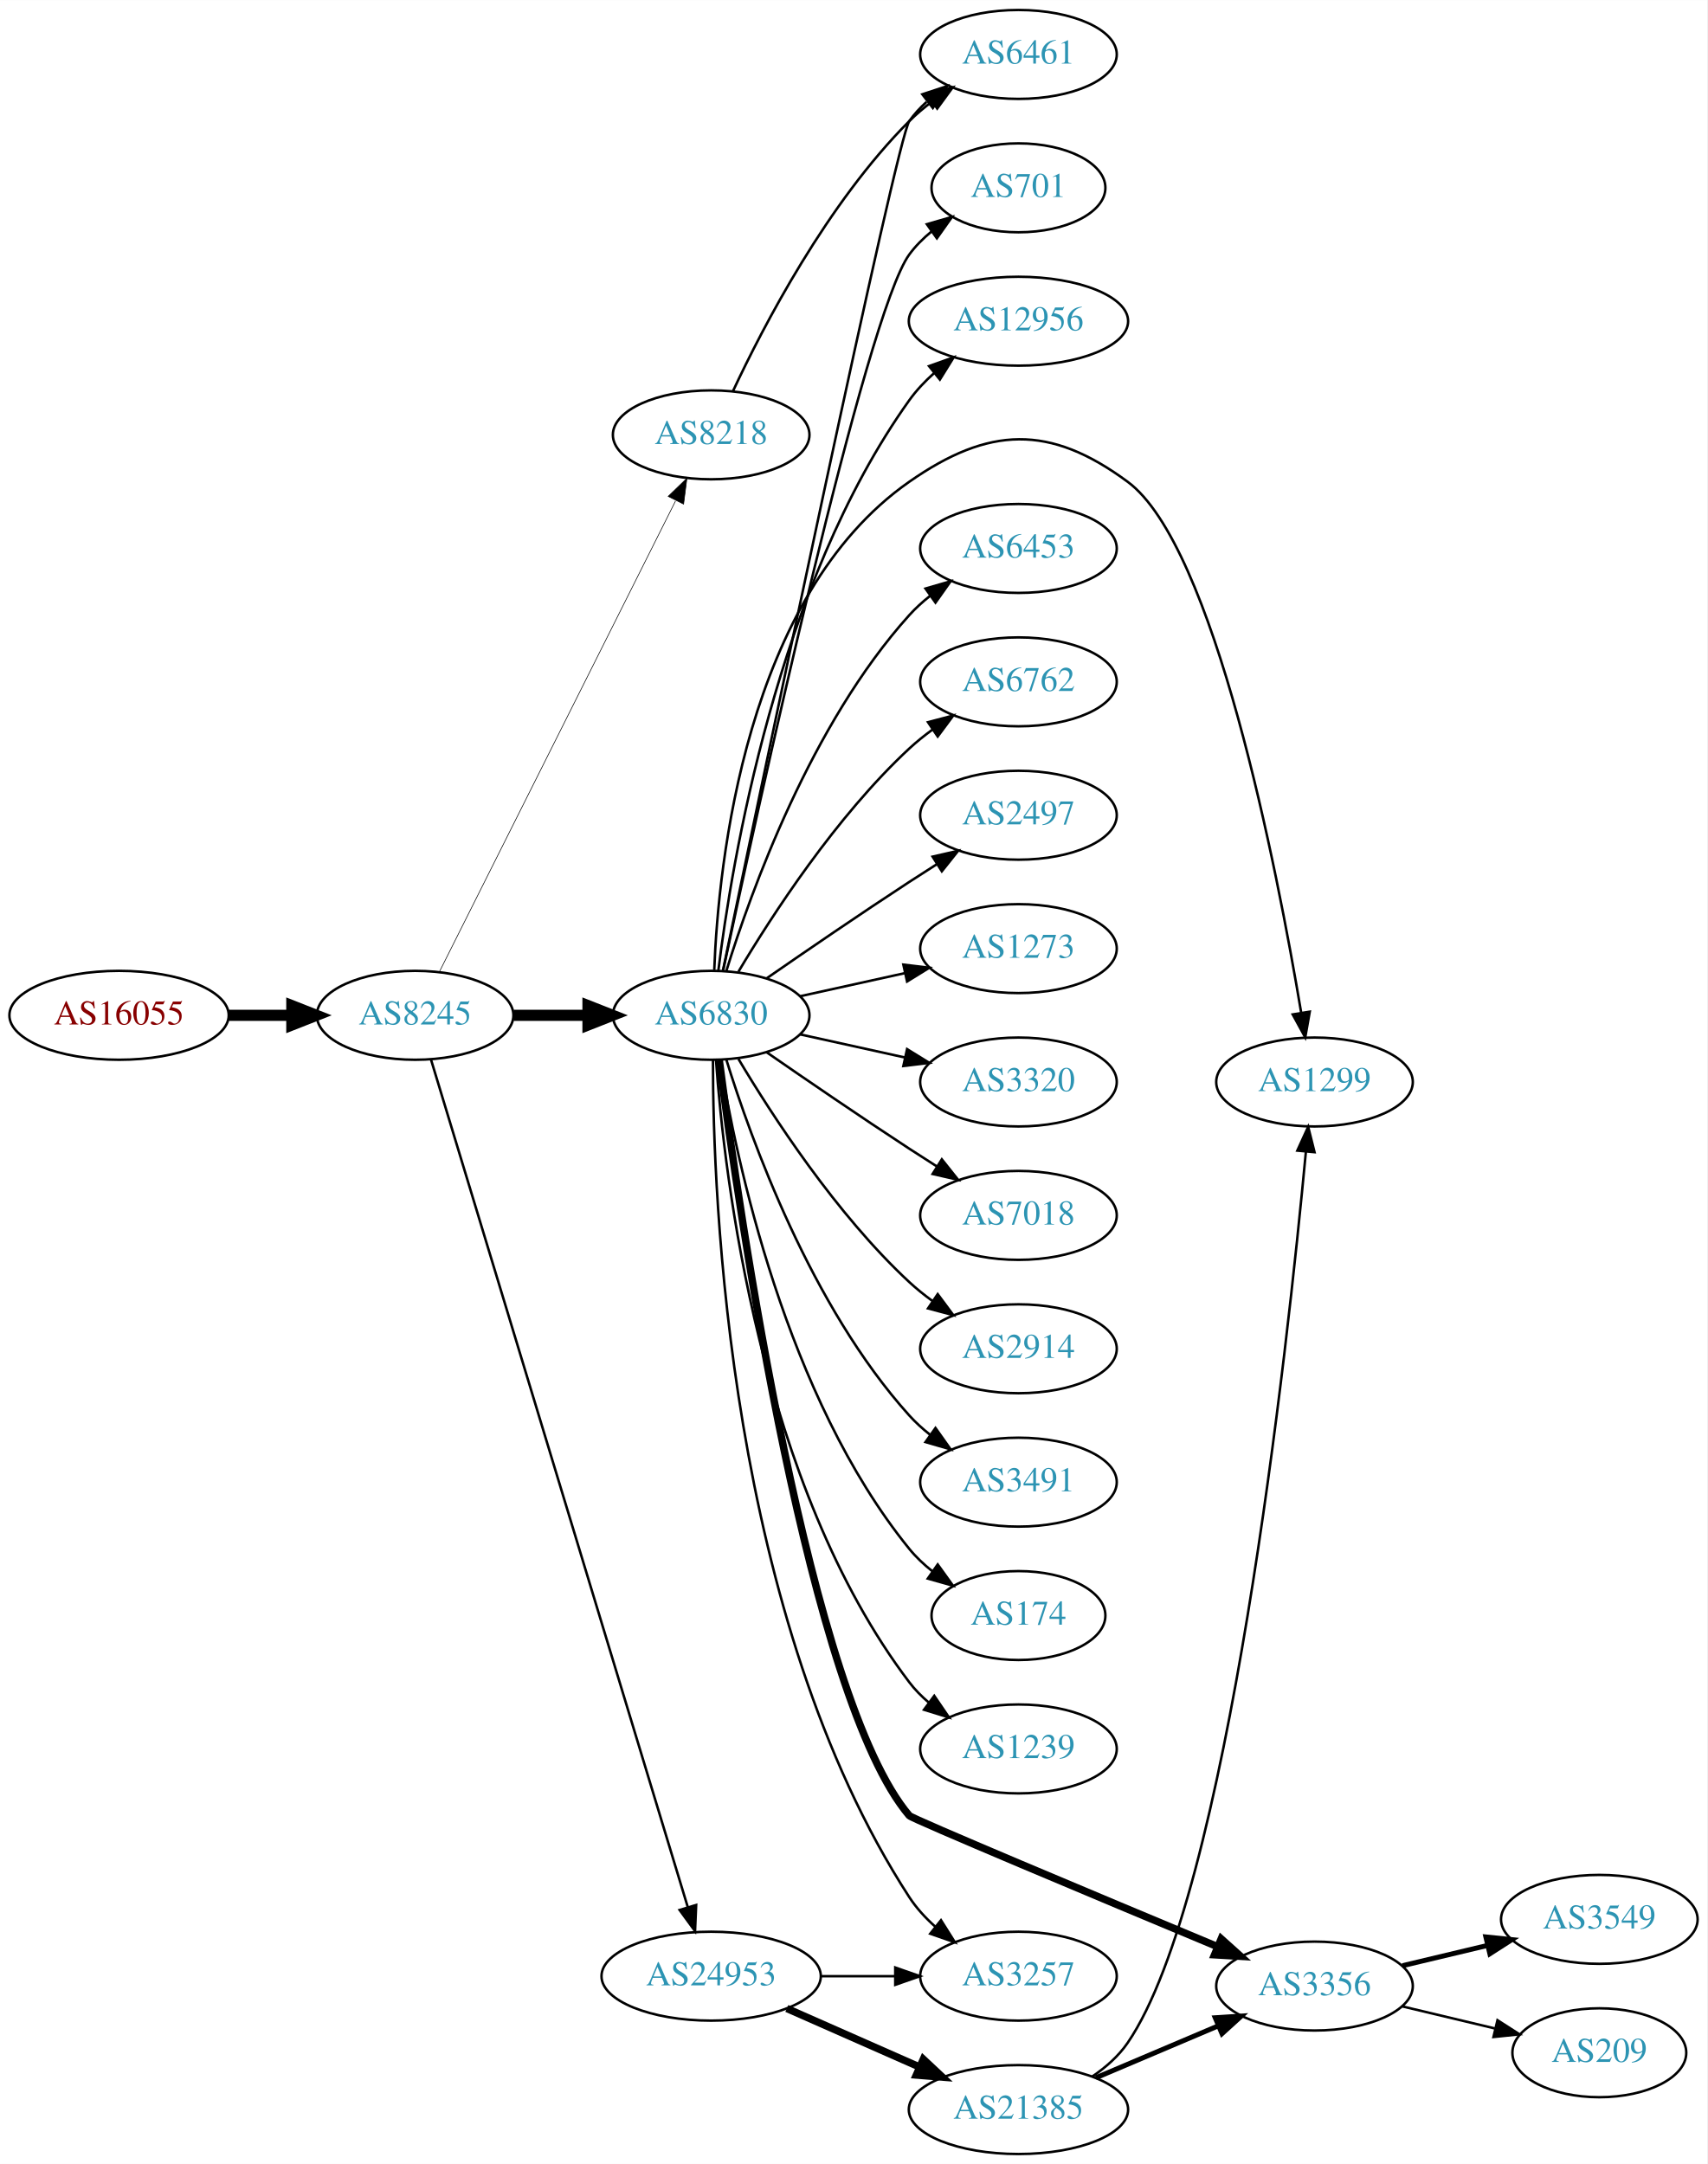
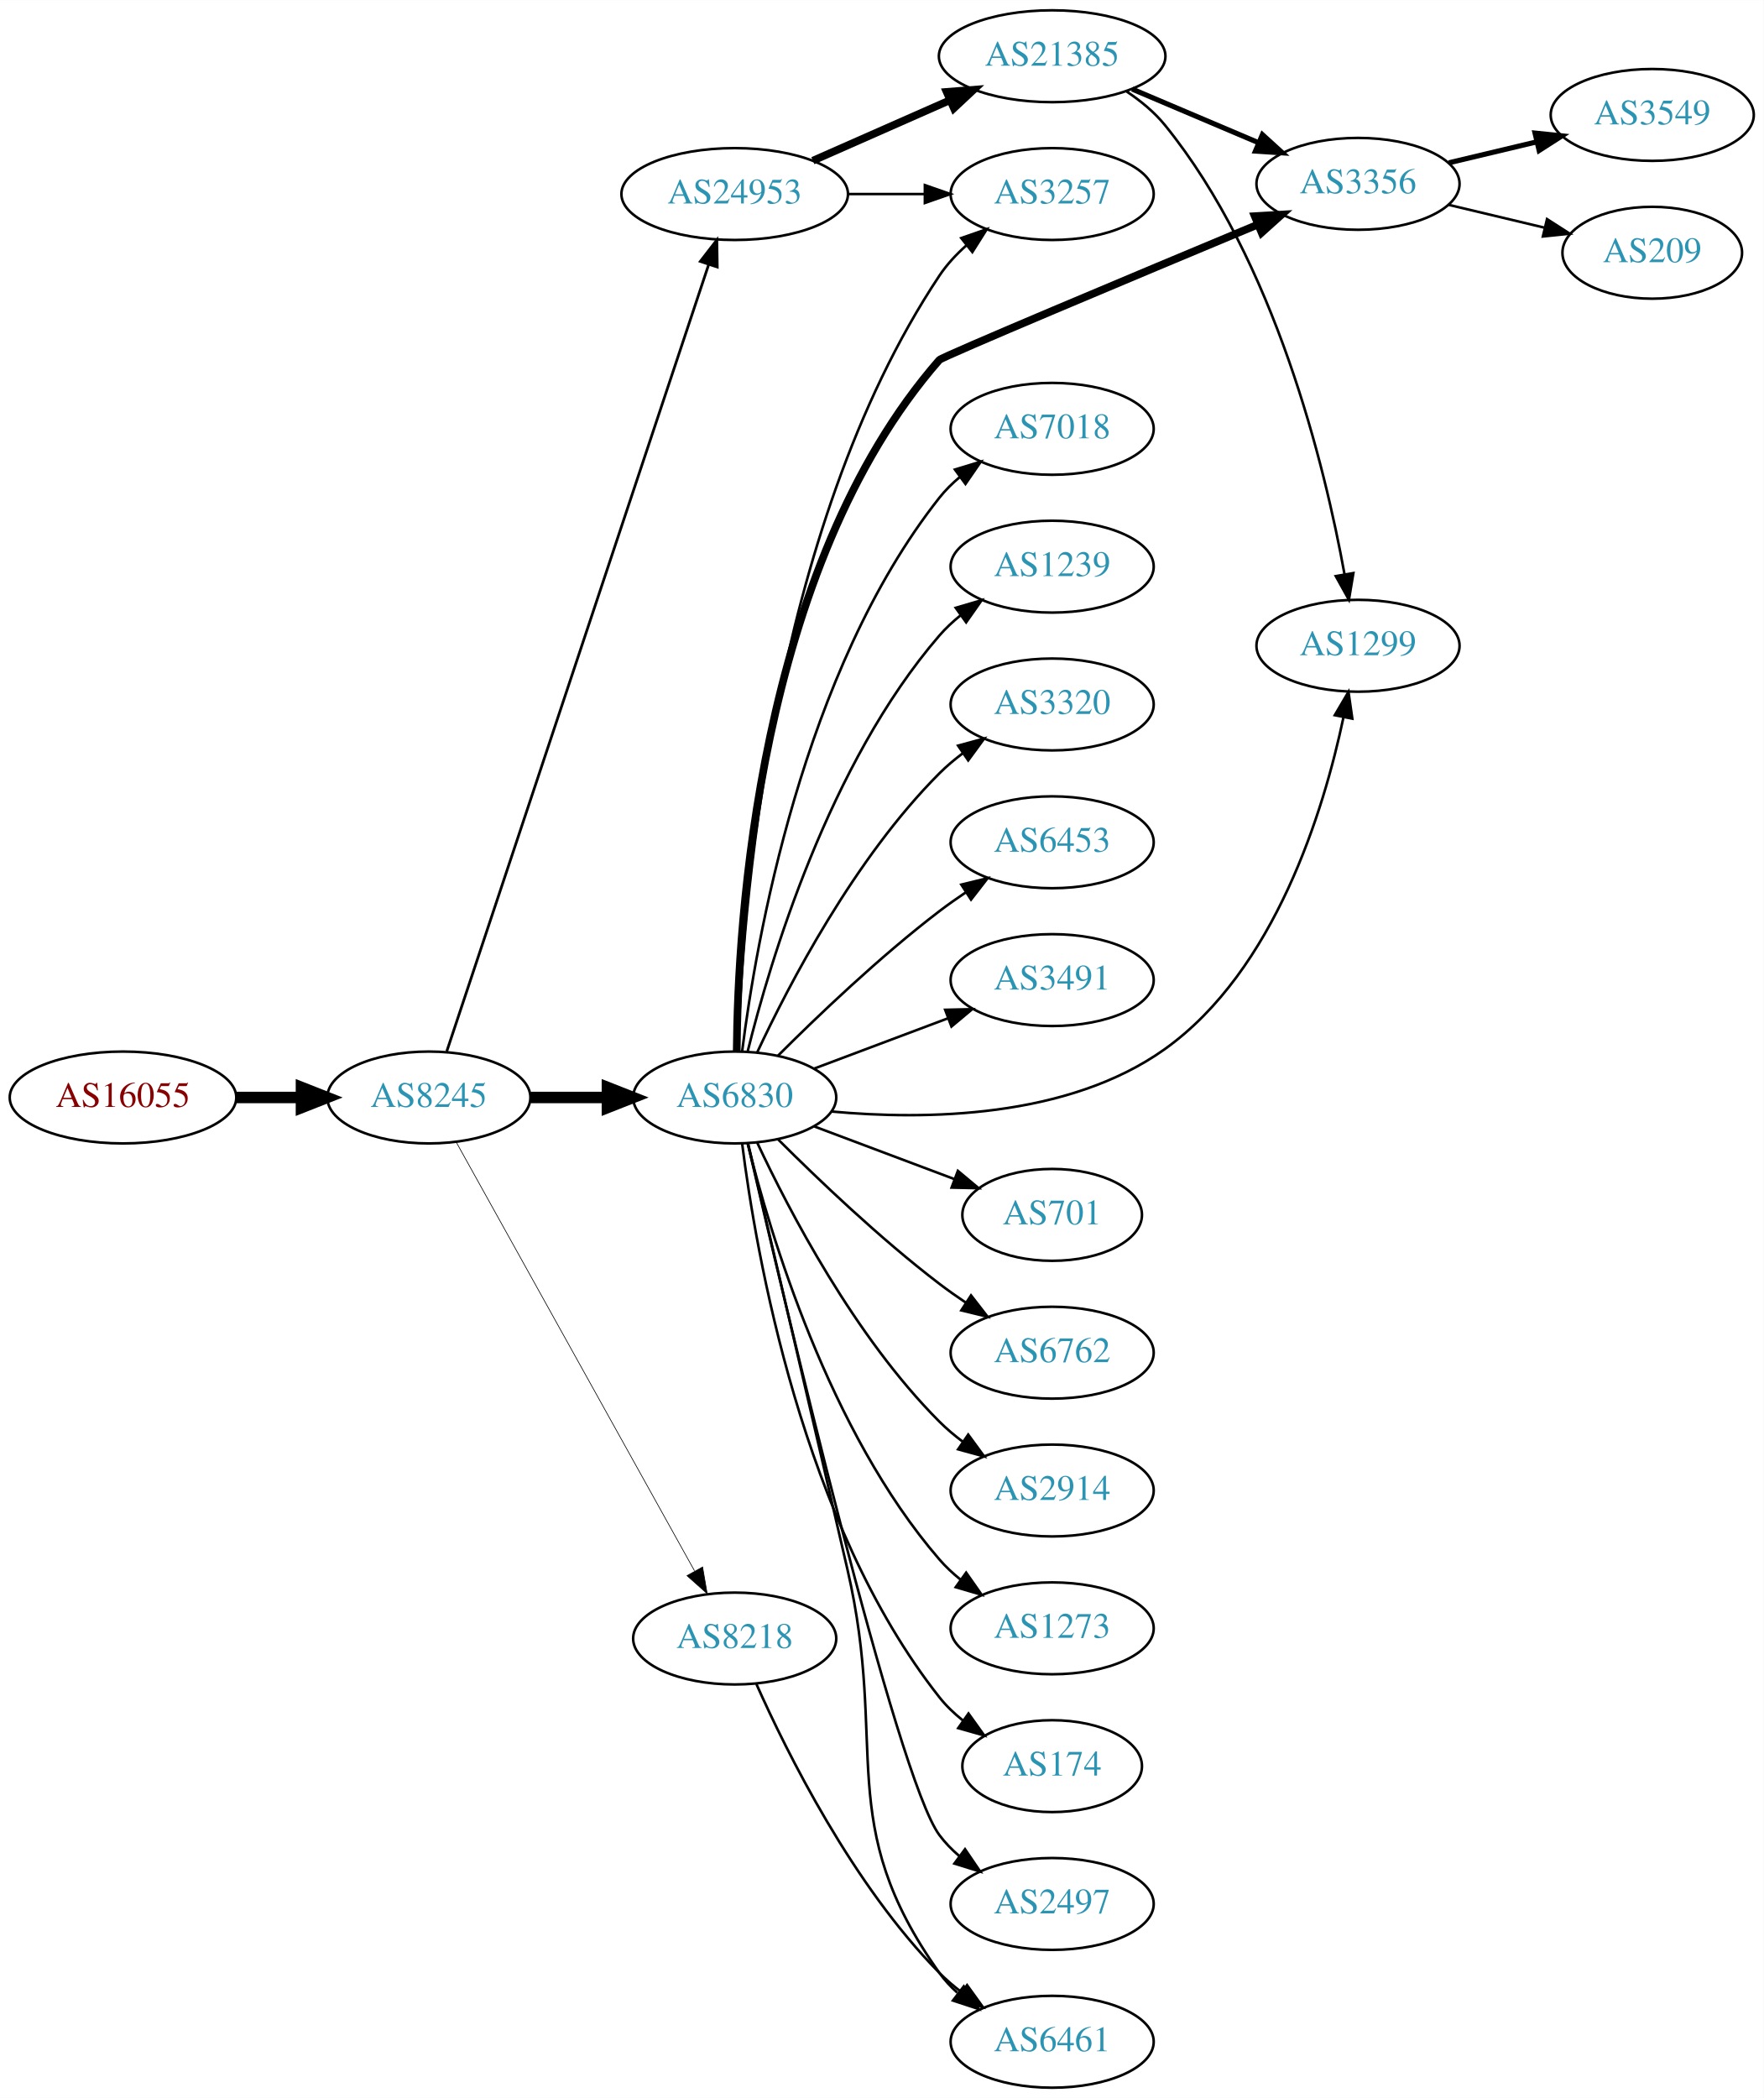
- <svg xmlns="http://www.w3.org/2000/svg" xmlns:xlink="http://www.w3.org/1999/xlink" width="691pt" height="876pt" viewBox="0.00 0.00 691.06 876.00">
-   <g id="graph0" class="graph" transform="scale(1 1) rotate(0) translate(4 872)">
-     <polygon fill="white" stroke="none" points="-4,4 -4,-872 687.055,-872 687.055,4 -4,4" />
+ <svg xmlns="http://www.w3.org/2000/svg" xmlns:xlink="http://www.w3.org/1999/xlink" width="691pt" height="822pt" viewBox="0.00 0.00 691.06 822.00">
+   <g id="graph0" class="graph" transform="scale(1 1) rotate(0) translate(4 818)">
+     <polygon fill="white" stroke="none" points="-4,4 -4,-818 687.055,-818 687.055,4 -4,4" />
    <g id="node1" class="node">
      <g id="a_node1">
        <a xlink:href="/asn/16055" xlink:title="AS16055 ~ AADD GmbH [AT]">
-           <ellipse fill="#ffffff" stroke="black" cx="44.196" cy="-461" rx="44.393" ry="18" />
-           <text text-anchor="middle" x="44.196" y="-457.3" font-family="Times,serif" font-size="14.00" fill="#880000">AS16055</text>
+           <ellipse fill="#ffffff" stroke="black" cx="44.196" cy="-388" rx="44.393" ry="18" />
+           <text text-anchor="middle" x="44.196" y="-384.3" font-family="Times,serif" font-size="14.00" fill="#880000">AS16055</text>
        </a>
      </g>
    </g>
    <g id="node2" class="node">
      <g id="a_node2">
        <a xlink:href="/asn/8245" xlink:title="AS8245 ~ Video-Broadcast GmbH [AT]">
-           <ellipse fill="#ffffff" stroke="black" cx="164.039" cy="-461" rx="39.794" ry="18" />
-           <text text-anchor="middle" x="164.039" y="-457.3" font-family="Times,serif" font-size="14.00" fill="#2c94b3">AS8245</text>
+           <ellipse fill="#ffffff" stroke="black" cx="164.039" cy="-388" rx="39.794" ry="18" />
+           <text text-anchor="middle" x="164.039" y="-384.3" font-family="Times,serif" font-size="14.00" fill="#2c94b3">AS8245</text>
        </a>
      </g>
    </g>
    <g id="edge1" class="edge">
-       <path fill="none" stroke="black" stroke-width="4.5" d="M88.407,-461C96.72,-461 105.482,-461 113.965,-461" />
-       <polygon fill="black" stroke="black" stroke-width="4.5" points="114.123,-464.938 124.123,-461 114.123,-457.063 114.123,-464.938" />
+       <path fill="none" stroke="black" stroke-width="4.5" d="M88.407,-388C96.72,-388 105.482,-388 113.965,-388" />
+       <polygon fill="black" stroke="black" stroke-width="4.5" points="114.123,-391.938 124.123,-388 114.123,-384.063 114.123,-391.938" />
    </g>
    <g id="node3" class="node">
      <g id="a_node3">
-         <a xlink:href="/asn/6830" xlink:title="AS6830 ~ LGI-UPC [AT]">
-           <ellipse fill="#ffffff" stroke="black" cx="283.881" cy="-461" rx="39.794" ry="18" />
-           <text text-anchor="middle" x="283.881" y="-457.3" font-family="Times,serif" font-size="14.00" fill="#2c94b3">AS6830</text>
+         <a xlink:href="/asn/24953" xlink:title="AS24953 ~ AS MACRO: AS-24953 (customers) [AT]">
+           <ellipse fill="#ffffff" stroke="black" cx="283.881" cy="-742" rx="44.393" ry="18" />
+           <text text-anchor="middle" x="283.881" y="-738.3" font-family="Times,serif" font-size="14.00" fill="#2c94b3">AS24953</text>
        </a>
      </g>
    </g>
    <g id="edge2" class="edge">
-       <path fill="none" stroke="black" stroke-width="4.5" d="M203.951,-461C213.505,-461 223.854,-461 233.817,-461" />
-       <polygon fill="black" stroke="black" stroke-width="4.5" points="234.009,-464.938 244.009,-461 234.009,-457.063 234.009,-464.938" />
+       <path fill="none" stroke="black" stroke-width="1.059" d="M171.044,-406.042C190.272,-463.802 250.409,-644.452 273.616,-714.167" />
+       <polygon fill="black" stroke="black" stroke-width="1.059" points="270.408,-715.612 276.887,-723.995 277.05,-713.401 270.408,-715.612" />
    </g>
    <g id="node4" class="node">
      <g id="a_node4">
-         <a xlink:href="/asn/8218" xlink:title="AS8218 ~ legacy Neotelecoms [FR]">
-           <ellipse fill="#ffffff" stroke="black" cx="283.881" cy="-696" rx="39.794" ry="18" />
-           <text text-anchor="middle" x="283.881" y="-692.3" font-family="Times,serif" font-size="14.00" fill="#2c94b3">AS8218</text>
+         <a xlink:href="/asn/6830" xlink:title="AS6830 ~ LGI-UPC [AT]">
+           <ellipse fill="#ffffff" stroke="black" cx="283.881" cy="-388" rx="39.794" ry="18" />
+           <text text-anchor="middle" x="283.881" y="-384.3" font-family="Times,serif" font-size="14.00" fill="#2c94b3">AS6830</text>
        </a>
      </g>
    </g>
    <g id="edge3" class="edge">
-       <path fill="none" stroke="black" stroke-width="0.25" d="M173.896,-478.663C194.377,-519.507 245.116,-620.689 269.447,-669.211" />
-       <polygon fill="black" stroke="black" stroke-width="0.25" points="266.471,-671.082 274.082,-678.452 272.728,-667.944 266.471,-671.082" />
+       <path fill="none" stroke="black" stroke-width="4.5" d="M203.951,-388C213.505,-388 223.854,-388 233.817,-388" />
+       <polygon fill="black" stroke="black" stroke-width="4.5" points="234.009,-391.938 244.009,-388 234.009,-384.063 234.009,-391.938" />
    </g>
    <g id="node5" class="node">
      <g id="a_node5">
-         <a xlink:href="/asn/24953" xlink:title="AS24953 ~ AS MACRO: AS-24953 (customers) [AT]">
-           <ellipse fill="#ffffff" stroke="black" cx="283.881" cy="-72" rx="44.393" ry="18" />
-           <text text-anchor="middle" x="283.881" y="-68.3" font-family="Times,serif" font-size="14.00" fill="#2c94b3">AS24953</text>
+         <a xlink:href="/asn/8218" xlink:title="AS8218 ~ legacy Neotelecoms [FR]">
+           <ellipse fill="#ffffff" stroke="black" cx="283.881" cy="-176" rx="39.794" ry="18" />
+           <text text-anchor="middle" x="283.881" y="-172.3" font-family="Times,serif" font-size="14.00" fill="#2c94b3">AS8218</text>
        </a>
      </g>
    </g>
    <g id="edge4" class="edge">
-       <path fill="none" stroke="black" d="M170.486,-443.018C189.292,-380.939 251.584,-175.314 274.406,-99.977" />
-       <polygon fill="black" stroke="black" points="277.806,-100.825 277.356,-90.24 271.107,-98.796 277.806,-100.825" />
+       <path fill="none" stroke="black" stroke-width="0.265" d="M174.682,-370.651C195.269,-333.615 243.632,-246.61 268.12,-202.556" />
+       <polygon fill="black" stroke="black" stroke-width="0.265" points="271.305,-204.029 273.104,-193.589 265.187,-200.629 271.305,-204.029" />
    </g>
    <g id="node6" class="node">
      <g id="a_node6">
-         <a xlink:href="/asn/7018" xlink:title="AS7018 ~ AT&amp;T Services, Inc. [US]">
-           <ellipse fill="#ffffff" stroke="black" cx="408.273" cy="-380" rx="39.794" ry="18" />
-           <text text-anchor="middle" x="408.273" y="-376.3" font-family="Times,serif" font-size="14.00" fill="#2c94b3">AS7018</text>
+         <a xlink:href="/asn/3257" xlink:title="AS3257 ~ GTT [DE]">
+           <ellipse fill="#ffffff" stroke="black" cx="408.273" cy="-742" rx="39.794" ry="18" />
+           <text text-anchor="middle" x="408.273" y="-738.3" font-family="Times,serif" font-size="14.00" fill="#2c94b3">AS3257</text>
        </a>
      </g>
    </g>
    <g id="edge5" class="edge">
-       <path fill="none" stroke="black" d="M306.238,-446.099C322.089,-435.123 344.292,-419.921 364.077,-407 367.659,-404.661 371.43,-402.241 375.19,-399.856" />
-       <polygon fill="black" stroke="black" points="377.252,-402.693 383.851,-394.404 373.523,-396.769 377.252,-402.693" />
+       <path fill="none" stroke="black" d="M328.377,-742C338.066,-742 348.403,-742 358.295,-742" />
+       <polygon fill="black" stroke="black" points="358.398,-745.5 368.398,-742 358.398,-738.5 358.398,-745.5" />
    </g>
    <g id="node7" class="node">
      <g id="a_node7">
-         <a xlink:href="/asn/2914" xlink:title="AS2914 ~ NTT America, Inc. [US]">
-           <ellipse fill="#ffffff" stroke="black" cx="408.273" cy="-326" rx="39.794" ry="18" />
-           <text text-anchor="middle" x="408.273" y="-322.3" font-family="Times,serif" font-size="14.00" fill="#2c94b3">AS2914</text>
+         <a xlink:href="/asn/21385" xlink:title="AS21385 ~ Trusted Network GmbH [DE]">
+           <ellipse fill="#ffffff" stroke="black" cx="408.273" cy="-796" rx="44.393" ry="18" />
+           <text text-anchor="middle" x="408.273" y="-792.3" font-family="Times,serif" font-size="14.00" fill="#2c94b3">AS21385</text>
        </a>
      </g>
    </g>
    <g id="edge6" class="edge">
-       <path fill="none" stroke="black" d="M294.927,-443.329C308.498,-420.528 334.43,-380.528 364.077,-353 366.984,-350.301 370.197,-347.72 373.521,-345.297" />
-       <polygon fill="black" stroke="black" points="375.58,-348.13 381.899,-339.625 371.656,-342.333 375.58,-348.13" />
+       <path fill="none" stroke="black" stroke-width="3" d="M314.509,-755.072C330.626,-762.183 350.766,-771.069 368.158,-778.742" />
+       <polygon fill="black" stroke="black" stroke-width="3" points="366.932,-782.027 377.494,-782.861 369.758,-775.622 366.932,-782.027" />
+     </g>
+     <g id="edge21" class="edge">
+       <path fill="none" stroke="black" d="M285.157,-406.074C286.765,-457.877 297.259,-609.595 364.077,-710 366.976,-714.356 370.677,-718.339 374.689,-721.903" />
+       <polygon fill="black" stroke="black" points="372.652,-724.754 382.661,-728.229 377.003,-719.271 372.652,-724.754" />
    </g>
    <g id="node8" class="node">
      <g id="a_node8">
-         <a xlink:href="/asn/3491" xlink:title="AS3491 ~ PCCW Global, Inc. [US]">
-           <ellipse fill="#ffffff" stroke="black" cx="408.273" cy="-272" rx="39.794" ry="18" />
-           <text text-anchor="middle" x="408.273" y="-268.3" font-family="Times,serif" font-size="14.00" fill="#2c94b3">AS3491</text>
+         <a xlink:href="/asn/6762" xlink:title="AS6762 ~ TELECOM ITALIA SPARKLE S.p.A. [IT]">
+           <ellipse fill="#ffffff" stroke="black" cx="408.273" cy="-288" rx="39.794" ry="18" />
+           <text text-anchor="middle" x="408.273" y="-284.3" font-family="Times,serif" font-size="14.00" fill="#2c94b3">AS6762</text>
        </a>
      </g>
    </g>
    <g id="edge7" class="edge">
-       <path fill="none" stroke="black" d="M290.019,-443.06C299.922,-411.021 324.259,-343.188 364.077,-299 366.593,-296.208 369.465,-293.599 372.504,-291.188" />
-       <polygon fill="black" stroke="black" points="374.687,-293.93 380.812,-285.285 370.633,-288.224 374.687,-293.93" />
+       <path fill="none" stroke="black" d="M300.78,-371.681C316.237,-356.228 340.736,-332.806 364.077,-315 367.4,-312.466 370.967,-309.947 374.576,-307.525" />
+       <polygon fill="black" stroke="black" points="376.485,-310.458 382.976,-302.085 372.68,-304.583 376.485,-310.458" />
    </g>
    <g id="node9" class="node">
      <g id="a_node9">
-         <a xlink:href="/asn/174" xlink:title="AS174 ~ Cogent Communications [US]">
-           <ellipse fill="#ffffff" stroke="black" cx="408.273" cy="-218" rx="35.194" ry="18" />
-           <text text-anchor="middle" x="408.273" y="-214.3" font-family="Times,serif" font-size="14.00" fill="#2c94b3">AS174</text>
+         <a xlink:href="/asn/2914" xlink:title="AS2914 ~ NTT America, Inc. [US]">
+           <ellipse fill="#ffffff" stroke="black" cx="408.273" cy="-234" rx="39.794" ry="18" />
+           <text text-anchor="middle" x="408.273" y="-230.3" font-family="Times,serif" font-size="14.00" fill="#2c94b3">AS2914</text>
        </a>
      </g>
    </g>
    <g id="edge8" class="edge">
-       <path fill="none" stroke="black" d="M287.462,-442.822C293.917,-403.003 313.988,-306.714 364.077,-245 366.773,-241.678 369.993,-238.648 373.442,-235.917" />
-       <polygon fill="black" stroke="black" points="375.579,-238.693 381.767,-230.094 371.567,-232.957 375.579,-238.693" />
+       <path fill="none" stroke="black" d="M292.732,-370.253C305.012,-343.983 330.838,-294.274 364.077,-261 366.88,-258.194 370.026,-255.543 373.31,-253.078" />
+       <polygon fill="black" stroke="black" points="375.379,-255.903 381.637,-247.353 371.414,-250.135 375.379,-255.903" />
    </g>
    <g id="node10" class="node">
      <g id="a_node10">
-         <a xlink:href="/asn/1239" xlink:title="AS1239 ~ Sprint [US]">
-           <ellipse fill="#ffffff" stroke="black" cx="408.273" cy="-164" rx="39.794" ry="18" />
-           <text text-anchor="middle" x="408.273" y="-160.3" font-family="Times,serif" font-size="14.00" fill="#2c94b3">AS1239</text>
+         <a xlink:href="/asn/1273" xlink:title="AS1273 ~ Vodafone Group PLC [EU]">
+           <ellipse fill="#ffffff" stroke="black" cx="408.273" cy="-180" rx="39.794" ry="18" />
+           <text text-anchor="middle" x="408.273" y="-176.3" font-family="Times,serif" font-size="14.00" fill="#2c94b3">AS1273</text>
        </a>
      </g>
    </g>
    <g id="edge9" class="edge">
-       <path fill="none" stroke="black" d="M285.83,-442.964C289.116,-396.543 303.426,-270.993 364.077,-191 366.348,-188.005 369.056,-185.26 371.992,-182.765" />
-       <polygon fill="black" stroke="black" points="374.186,-185.496 380.157,-176.744 370.032,-179.862 374.186,-185.496" />
+       <path fill="none" stroke="black" d="M288.981,-369.885C297.65,-334.937 320.699,-257.233 364.077,-207 366.534,-204.155 369.365,-201.511 372.379,-199.079" />
+       <polygon fill="black" stroke="black" points="374.567,-201.817 380.653,-193.145 370.487,-196.129 374.567,-201.817" />
    </g>
    <g id="node11" class="node">
      <g id="a_node11">
-         <a xlink:href="/asn/701" xlink:title="AS701 ~ UUNET [US]">
-           <ellipse fill="#ffffff" stroke="black" cx="408.273" cy="-796" rx="35.194" ry="18" />
-           <text text-anchor="middle" x="408.273" y="-792.3" font-family="Times,serif" font-size="14.00" fill="#2c94b3">AS701</text>
+         <a xlink:href="/asn/174" xlink:title="AS174 ~ Cogent Communications [US]">
+           <ellipse fill="#ffffff" stroke="black" cx="408.273" cy="-126" rx="35.194" ry="18" />
+           <text text-anchor="middle" x="408.273" y="-122.3" font-family="Times,serif" font-size="14.00" fill="#2c94b3">AS174</text>
        </a>
      </g>
    </g>
    <g id="edge10" class="edge">
-       <path fill="none" stroke="black" d="M288.695,-479.013C301.988,-541.273 346.425,-744.887 364.077,-769 366.604,-772.452 369.719,-775.564 373.108,-778.34" />
-       <polygon fill="black" stroke="black" points="371.192,-781.272 381.37,-784.213 375.247,-775.566 371.192,-781.272" />
+       <path fill="none" stroke="black" d="M286.809,-369.838C292.115,-327.576 310.3,-221.073 364.077,-153 366.729,-149.643 369.921,-146.591 373.355,-143.847" />
+       <polygon fill="black" stroke="black" points="375.493,-146.623 381.664,-138.011 371.469,-140.895 375.493,-146.623" />
    </g>
    <g id="node12" class="node">
      <g id="a_node12">
-         <a xlink:href="/asn/6461" xlink:title="AS6461 ~ Zayo Bandwidth [US]">
-           <ellipse fill="#ffffff" stroke="black" cx="408.273" cy="-850" rx="39.794" ry="18" />
-           <text text-anchor="middle" x="408.273" y="-846.3" font-family="Times,serif" font-size="14.00" fill="#2c94b3">AS6461</text>
+         <a xlink:href="/asn/2497" xlink:title="AS2497 ~ Internet Initiative Japan Inc. [JP]">
+           <ellipse fill="#ffffff" stroke="black" cx="408.273" cy="-72" rx="39.794" ry="18" />
+           <text text-anchor="middle" x="408.273" y="-68.3" font-family="Times,serif" font-size="14.00" fill="#2c94b3">AS2497</text>
        </a>
      </g>
    </g>
    <g id="edge11" class="edge">
-       <path fill="none" stroke="black" d="M288.63,-479.042C303.657,-551.232 358.959,-815.736 364.077,-823 366.064,-825.82 368.448,-828.407 371.061,-830.767" />
-       <polygon fill="black" stroke="black" points="369.358,-833.871 379.426,-837.171 373.614,-828.313 369.358,-833.871" />
+       <path fill="none" stroke="black" d="M289.04,-369.862C302.87,-310.028 347.382,-121.432 364.077,-99 366.321,-95.985 369.011,-93.227 371.936,-90.723" />
+       <polygon fill="black" stroke="black" points="374.131,-93.453 380.086,-84.69 369.966,-87.827 374.131,-93.453" />
    </g>
    <g id="node13" class="node">
      <g id="a_node13">
-         <a xlink:href="/asn/12956" xlink:title="AS12956 ~ TELXIUS [ES]">
-           <ellipse fill="#ffffff" stroke="black" cx="408.273" cy="-742" rx="44.393" ry="18" />
-           <text text-anchor="middle" x="408.273" y="-738.3" font-family="Times,serif" font-size="14.00" fill="#2c94b3">AS12956</text>
+         <a xlink:href="/asn/7018" xlink:title="AS7018 ~ AT&amp;T Services, Inc. [US]">
+           <ellipse fill="#ffffff" stroke="black" cx="408.273" cy="-650" rx="39.794" ry="18" />
+           <text text-anchor="middle" x="408.273" y="-646.3" font-family="Times,serif" font-size="14.00" fill="#2c94b3">AS7018</text>
        </a>
      </g>
    </g>
    <g id="edge12" class="edge">
-       <path fill="none" stroke="black" d="M286.774,-478.965C292.106,-522.409 310.529,-635.083 364.077,-710 366.913,-713.967 370.391,-717.648 374.13,-720.994" />
-       <polygon fill="black" stroke="black" points="372.068,-723.828 382.051,-727.377 376.46,-718.377 372.068,-723.828" />
+       <path fill="none" stroke="black" d="M286.809,-406.162C292.115,-448.424 310.3,-554.927 364.077,-623 366.407,-625.949 369.154,-628.664 372.115,-631.139" />
+       <polygon fill="black" stroke="black" points="370.176,-634.058 380.315,-637.134 374.308,-628.407 370.176,-634.058" />
    </g>
    <g id="node14" class="node">
      <g id="a_node14">
-         <a xlink:href="/asn/3257" xlink:title="AS3257 ~ GTT [DE]">
-           <ellipse fill="#ffffff" stroke="black" cx="408.273" cy="-72" rx="39.794" ry="18" />
-           <text text-anchor="middle" x="408.273" y="-68.3" font-family="Times,serif" font-size="14.00" fill="#2c94b3">AS3257</text>
+         <a xlink:href="/asn/1239" xlink:title="AS1239 ~ Sprint [US]">
+           <ellipse fill="#ffffff" stroke="black" cx="408.273" cy="-596" rx="39.794" ry="18" />
+           <text text-anchor="middle" x="408.273" y="-592.3" font-family="Times,serif" font-size="14.00" fill="#2c94b3">AS1239</text>
        </a>
      </g>
    </g>
    <g id="edge13" class="edge">
-       <path fill="none" stroke="black" d="M284.601,-442.992C284.575,-387.634 290.797,-216.892 364.077,-104 366.926,-99.611 370.599,-95.61 374.598,-92.037" />
-       <polygon fill="black" stroke="black" points="376.912,-94.669 382.56,-85.705 372.555,-89.19 376.912,-94.669" />
+       <path fill="none" stroke="black" d="M288.981,-406.115C297.65,-441.063 320.699,-518.767 364.077,-569 366.534,-571.845 369.365,-574.489 372.379,-576.921" />
+       <polygon fill="black" stroke="black" points="370.487,-579.871 380.653,-582.855 374.567,-574.183 370.487,-579.871" />
    </g>
    <g id="node15" class="node">
      <g id="a_node15">
-         <a xlink:href="/asn/1299" xlink:title="AS1299 ~ Telia Carrier [EU]">
-           <ellipse fill="#ffffff" stroke="black" cx="528.116" cy="-434" rx="39.794" ry="18" />
-           <text text-anchor="middle" x="528.116" y="-430.3" font-family="Times,serif" font-size="14.00" fill="#2c94b3">AS1299</text>
+         <a xlink:href="/asn/3320" xlink:title="AS3320 ~ DTAG [DE]">
+           <ellipse fill="#ffffff" stroke="black" cx="408.273" cy="-542" rx="39.794" ry="18" />
+           <text text-anchor="middle" x="408.273" y="-538.3" font-family="Times,serif" font-size="14.00" fill="#2c94b3">AS3320</text>
        </a>
      </g>
    </g>
    <g id="edge14" class="edge">
-       <path fill="none" stroke="black" d="M285.124,-479.29C286.809,-522.49 297.769,-630.687 364.077,-677 396.285,-699.495 420.874,-700.347 452.469,-677 487.555,-651.074 512.968,-520.274 522.723,-462.038" />
-       <polygon fill="black" stroke="black" points="526.197,-462.485 524.362,-452.051 519.289,-461.352 526.197,-462.485" />
+       <path fill="none" stroke="black" d="M292.732,-405.747C305.012,-432.017 330.838,-481.726 364.077,-515 366.88,-517.806 370.026,-520.457 373.31,-522.922" />
+       <polygon fill="black" stroke="black" points="371.414,-525.865 381.637,-528.647 375.379,-520.097 371.414,-525.865" />
    </g>
    <g id="node16" class="node">
      <g id="a_node16">
-         <a xlink:href="/asn/3356" xlink:title="AS3356 ~ Level 3 Parent, LLC [US]">
-           <ellipse fill="#ffffff" stroke="black" cx="528.116" cy="-68" rx="39.794" ry="18" />
-           <text text-anchor="middle" x="528.116" y="-64.3" font-family="Times,serif" font-size="14.00" fill="#2c94b3">AS3356</text>
+         <a xlink:href="/asn/6453" xlink:title="AS6453 ~ TATA COMMUNICATIONS (AMERICA) INC [US]">
+           <ellipse fill="#ffffff" stroke="black" cx="408.273" cy="-488" rx="39.794" ry="18" />
+           <text text-anchor="middle" x="408.273" y="-484.3" font-family="Times,serif" font-size="14.00" fill="#2c94b3">AS6453</text>
        </a>
      </g>
    </g>
    <g id="edge15" class="edge">
-       <path fill="none" stroke="black" stroke-width="3" d="M287.164,-442.806C295.163,-381.628 323.64,-184.516 364.077,-137 365.166,-135.72 440.909,-103.965 488.762,-83.986" />
-       <polygon fill="black" stroke="black" stroke-width="3" points="490.341,-87.119 498.222,-80.038 487.645,-80.659 490.341,-87.119" />
+       <path fill="none" stroke="black" d="M300.78,-404.319C316.237,-419.772 340.736,-443.194 364.077,-461 367.4,-463.534 370.967,-466.053 374.576,-468.475" />
+       <polygon fill="black" stroke="black" points="372.68,-471.417 382.976,-473.915 376.485,-465.542 372.68,-471.417" />
    </g>
    <g id="node17" class="node">
      <g id="a_node17">
-         <a xlink:href="/asn/6453" xlink:title="AS6453 ~ TATA COMMUNICATIONS (AMERICA) INC [US]">
-           <ellipse fill="#ffffff" stroke="black" cx="408.273" cy="-650" rx="39.794" ry="18" />
-           <text text-anchor="middle" x="408.273" y="-646.3" font-family="Times,serif" font-size="14.00" fill="#2c94b3">AS6453</text>
+         <a xlink:href="/asn/3356" xlink:title="AS3356 ~ Level 3 Parent, LLC [US]">
+           <ellipse fill="#ffffff" stroke="black" cx="528.116" cy="-746" rx="39.794" ry="18" />
+           <text text-anchor="middle" x="528.116" y="-742.3" font-family="Times,serif" font-size="14.00" fill="#2c94b3">AS3356</text>
        </a>
      </g>
    </g>
    <g id="edge16" class="edge">
-       <path fill="none" stroke="black" d="M290.019,-478.94C299.922,-510.979 324.259,-578.812 364.077,-623 366.593,-625.792 369.465,-628.401 372.504,-630.812" />
-       <polygon fill="black" stroke="black" points="370.633,-633.776 380.812,-636.715 374.687,-628.07 370.633,-633.776" />
+       <path fill="none" stroke="black" stroke-width="3" d="M284.673,-406.082C285.071,-455.68 292.811,-595.574 364.077,-677 365.184,-678.264 440.92,-710.025 488.767,-730.01" />
+       <polygon fill="black" stroke="black" stroke-width="3" points="487.649,-733.336 498.226,-733.959 490.346,-726.876 487.649,-733.336" />
    </g>
    <g id="node18" class="node">
      <g id="a_node18">
-         <a xlink:href="/asn/6762" xlink:title="AS6762 ~ TELECOM ITALIA SPARKLE S.p.A. [IT]">
-           <ellipse fill="#ffffff" stroke="black" cx="408.273" cy="-596" rx="39.794" ry="18" />
-           <text text-anchor="middle" x="408.273" y="-592.3" font-family="Times,serif" font-size="14.00" fill="#2c94b3">AS6762</text>
+         <a xlink:href="/asn/6461" xlink:title="AS6461 ~ Zayo Bandwidth [US]">
+           <ellipse fill="#ffffff" stroke="black" cx="408.273" cy="-18" rx="39.794" ry="18" />
+           <text text-anchor="middle" x="408.273" y="-14.3" font-family="Times,serif" font-size="14.00" fill="#2c94b3">AS6461</text>
        </a>
      </g>
    </g>
    <g id="edge17" class="edge">
-       <path fill="none" stroke="black" d="M294.927,-478.671C308.498,-501.472 334.43,-541.472 364.077,-569 366.984,-571.699 370.197,-574.28 373.521,-576.703" />
-       <polygon fill="black" stroke="black" points="371.656,-579.667 381.899,-582.375 375.58,-573.87 371.656,-579.667" />
+       <path fill="none" stroke="black" d="M289.083,-370.148C296.842,-337.153 313.918,-264.384 328.077,-203 344.265,-132.821 322.342,-103.697 364.077,-45 366.076,-42.189 368.468,-39.608 371.088,-37.252" />
+       <polygon fill="black" stroke="black" points="373.64,-39.706 379.462,-30.854 369.39,-34.144 373.64,-39.706" />
    </g>
    <g id="node19" class="node">
      <g id="a_node19">
-         <a xlink:href="/asn/2497" xlink:title="AS2497 ~ Internet Initiative Japan Inc. [JP]">
-           <ellipse fill="#ffffff" stroke="black" cx="408.273" cy="-542" rx="39.794" ry="18" />
-           <text text-anchor="middle" x="408.273" y="-538.3" font-family="Times,serif" font-size="14.00" fill="#2c94b3">AS2497</text>
+         <a xlink:href="/asn/701" xlink:title="AS701 ~ UUNET [US]">
+           <ellipse fill="#ffffff" stroke="black" cx="408.273" cy="-342" rx="35.194" ry="18" />
+           <text text-anchor="middle" x="408.273" y="-338.3" font-family="Times,serif" font-size="14.00" fill="#2c94b3">AS701</text>
        </a>
      </g>
    </g>
    <g id="edge18" class="edge">
-       <path fill="none" stroke="black" d="M306.238,-475.901C322.089,-486.877 344.292,-502.079 364.077,-515 367.659,-517.339 371.43,-519.759 375.19,-522.144" />
-       <polygon fill="black" stroke="black" points="373.523,-525.231 383.851,-527.596 377.252,-519.307 373.523,-525.231" />
+       <path fill="none" stroke="black" d="M315.135,-376.629C331.74,-370.389 352.468,-362.598 370.057,-355.987" />
+       <polygon fill="black" stroke="black" points="371.331,-359.248 379.46,-352.453 368.868,-352.695 371.331,-359.248" />
    </g>
    <g id="node20" class="node">
      <g id="a_node20">
-         <a xlink:href="/asn/1273" xlink:title="AS1273 ~ Vodafone Group PLC [EU]">
-           <ellipse fill="#ffffff" stroke="black" cx="408.273" cy="-488" rx="39.794" ry="18" />
-           <text text-anchor="middle" x="408.273" y="-484.3" font-family="Times,serif" font-size="14.00" fill="#2c94b3">AS1273</text>
+         <a xlink:href="/asn/3491" xlink:title="AS3491 ~ PCCW Global, Inc. [US]">
+           <ellipse fill="#ffffff" stroke="black" cx="408.273" cy="-434" rx="39.794" ry="18" />
+           <text text-anchor="middle" x="408.273" y="-430.3" font-family="Times,serif" font-size="14.00" fill="#2c94b3">AS3491</text>
        </a>
      </g>
    </g>
    <g id="edge19" class="edge">
-       <path fill="none" stroke="black" d="M319.954,-468.737C333.141,-471.646 348.321,-474.995 362.287,-478.076" />
-       <polygon fill="black" stroke="black" points="361.676,-481.525 372.196,-480.262 363.184,-474.69 361.676,-481.525" />
+       <path fill="none" stroke="black" d="M315.135,-399.371C330.876,-405.287 350.323,-412.596 367.288,-418.972" />
+       <polygon fill="black" stroke="black" points="366.351,-422.359 376.943,-422.601 368.814,-415.806 366.351,-422.359" />
    </g>
    <g id="node21" class="node">
      <g id="a_node21">
-         <a xlink:href="/asn/3320" xlink:title="AS3320 ~ DTAG [DE]">
-           <ellipse fill="#ffffff" stroke="black" cx="408.273" cy="-434" rx="39.794" ry="18" />
-           <text text-anchor="middle" x="408.273" y="-430.3" font-family="Times,serif" font-size="14.00" fill="#2c94b3">AS3320</text>
+         <a xlink:href="/asn/1299" xlink:title="AS1299 ~ Telia Carrier [EU]">
+           <ellipse fill="#ffffff" stroke="black" cx="528.116" cy="-565" rx="39.794" ry="18" />
+           <text text-anchor="middle" x="528.116" y="-561.3" font-family="Times,serif" font-size="14.00" fill="#2c94b3">AS1299</text>
        </a>
      </g>
    </g>
    <g id="edge20" class="edge">
-       <path fill="none" stroke="black" d="M319.954,-453.263C333.141,-450.354 348.321,-447.005 362.287,-443.924" />
-       <polygon fill="black" stroke="black" points="363.184,-447.31 372.196,-441.738 361.676,-440.475 363.184,-447.31" />
-     </g>
-     <g id="edge21" class="edge">
-       <path fill="none" stroke="black" d="M292.732,-713.747C305.012,-740.017 330.838,-789.726 364.077,-823 366.88,-825.806 370.026,-828.457 373.31,-830.922" />
-       <polygon fill="black" stroke="black" points="371.414,-833.865 381.637,-836.647 375.379,-828.097 371.414,-833.865" />
-     </g>
-     <g id="edge23" class="edge">
-       <path fill="none" stroke="black" d="M328.377,-72C338.066,-72 348.403,-72 358.295,-72" />
-       <polygon fill="black" stroke="black" points="358.398,-75.5 368.398,-72 358.398,-68.5 358.398,-75.5" />
+       <path fill="none" stroke="black" d="M321.834,-382.509C358.431,-379.129 414.37,-379.734 452.469,-407 495.694,-437.934 514.717,-500.533 522.42,-536.964" />
+       <polygon fill="black" stroke="black" points="519.016,-537.797 524.382,-546.932 525.884,-536.445 519.016,-537.797" />
+     </g>
+     <g id="edge22" class="edge">
+       <path fill="none" stroke="black" d="M292.398,-158.127C304.424,-131.131 330.131,-79.455 364.077,-45 366.715,-42.323 369.668,-39.79 372.758,-37.428" />
+       <polygon fill="black" stroke="black" points="374.932,-40.179 381.137,-31.591 370.931,-34.435 374.932,-40.179" />
+     </g>
+     <g id="edge25" class="edge">
+       <path fill="none" stroke="black" stroke-width="2" d="M439.621,-783.124C454.643,-776.75 472.935,-768.989 488.902,-762.214" />
+       <polygon fill="black" stroke="black" stroke-width="2" points="490.655,-765.272 498.493,-758.144 487.92,-758.828 490.655,-765.272" />
+     </g>
+     <g id="edge26" class="edge">
+       <path fill="none" stroke="black" d="M437.477,-782.171C442.998,-778.483 448.347,-774.083 452.469,-769 495.632,-715.785 515.127,-635.353 522.809,-593.139" />
+       <polygon fill="black" stroke="black" points="526.302,-593.477 524.554,-583.027 519.404,-592.286 526.302,-593.477" />
    </g>
    <g id="node22" class="node">
      <g id="a_node22">
-         <a xlink:href="/asn/21385" xlink:title="AS21385 ~ Trusted Network GmbH [DE]">
-           <ellipse fill="#ffffff" stroke="black" cx="408.273" cy="-18" rx="44.393" ry="18" />
-           <text text-anchor="middle" x="408.273" y="-14.3" font-family="Times,serif" font-size="14.00" fill="#2c94b3">AS21385</text>
-         </a>
-       </g>
-     </g>
-     <g id="edge22" class="edge">
-       <path fill="none" stroke="black" stroke-width="3" d="M314.509,-58.928C330.626,-51.817 350.766,-42.931 368.158,-35.258" />
-       <polygon fill="black" stroke="black" stroke-width="3" points="369.758,-38.377 377.494,-31.139 366.932,-31.973 369.758,-38.377" />
+         <a xlink:href="/asn/3549" xlink:title="AS3549 ~ Level 3 Parent, LLC [US]">
+           <ellipse fill="#ffffff" stroke="black" cx="643.409" cy="-773" rx="39.794" ry="18" />
+           <text text-anchor="middle" x="643.409" y="-769.3" font-family="Times,serif" font-size="14.00" fill="#2c94b3">AS3549</text>
+         </a>
+       </g>
+     </g>
+     <g id="edge23" class="edge">
+       <path fill="none" stroke="black" stroke-width="2" d="M563.723,-754.248C574.594,-756.838 586.749,-759.735 598.191,-762.462" />
+       <polygon fill="black" stroke="black" stroke-width="2" points="597.475,-765.889 608.014,-764.803 599.097,-759.08 597.475,-765.889" />
    </g>
    <g id="node23" class="node">
      <g id="a_node23">
-         <a xlink:href="/asn/3549" xlink:title="AS3549 ~ Level 3 Parent, LLC [US]">
-           <ellipse fill="#ffffff" stroke="black" cx="643.409" cy="-95" rx="39.794" ry="18" />
-           <text text-anchor="middle" x="643.409" y="-91.3" font-family="Times,serif" font-size="14.00" fill="#2c94b3">AS3549</text>
-         </a>
-       </g>
-     </g>
-     <g id="edge26" class="edge">
-       <path fill="none" stroke="black" stroke-width="2" d="M563.723,-76.248C574.594,-78.838 586.749,-81.735 598.191,-84.462" />
-       <polygon fill="black" stroke="black" stroke-width="2" points="597.475,-87.889 608.014,-86.803 599.097,-81.08 597.475,-87.889" />
-     </g>
-     <g id="node24" class="node">
-       <g id="a_node24">
        <a xlink:href="/asn/209" xlink:title="AS209 ~ CenturyLink Communications, LLC [US]">
-           <ellipse fill="#ffffff" stroke="black" cx="643.409" cy="-41" rx="35.194" ry="18" />
-           <text text-anchor="middle" x="643.409" y="-37.3" font-family="Times,serif" font-size="14.00" fill="#2c94b3">AS209</text>
-         </a>
-       </g>
-     </g>
-     <g id="edge27" class="edge">
-       <path fill="none" stroke="black" d="M563.723,-59.752C575.518,-56.941 588.822,-53.771 601.09,-50.847" />
-       <polygon fill="black" stroke="black" points="602.179,-54.186 611.095,-48.463 600.556,-47.377 602.179,-54.186" />
-     </g>
-     <g id="edge25" class="edge">
-       <path fill="none" stroke="black" d="M438.118,-31.351C443.599,-35.069 448.769,-39.602 452.469,-45 493.129,-104.32 517.178,-326.385 524.617,-405.657" />
-       <polygon fill="black" stroke="black" points="521.155,-406.226 525.557,-415.863 528.125,-405.585 521.155,-406.226" />
+           <ellipse fill="#ffffff" stroke="black" cx="643.409" cy="-719" rx="35.194" ry="18" />
+           <text text-anchor="middle" x="643.409" y="-715.3" font-family="Times,serif" font-size="14.00" fill="#2c94b3">AS209</text>
+         </a>
+       </g>
    </g>
    <g id="edge24" class="edge">
-       <path fill="none" stroke="black" stroke-width="2" d="M439.621,-30.876C454.643,-37.25 472.935,-45.011 488.902,-51.786" />
-       <polygon fill="black" stroke="black" stroke-width="2" points="487.92,-55.172 498.493,-55.855 490.655,-48.728 487.92,-55.172" />
+       <path fill="none" stroke="black" d="M563.723,-737.752C575.518,-734.942 588.822,-731.771 601.09,-728.847" />
+       <polygon fill="black" stroke="black" points="602.179,-732.186 611.095,-726.463 600.556,-725.376 602.179,-732.186" />
    </g>
  </g>
</svg>
